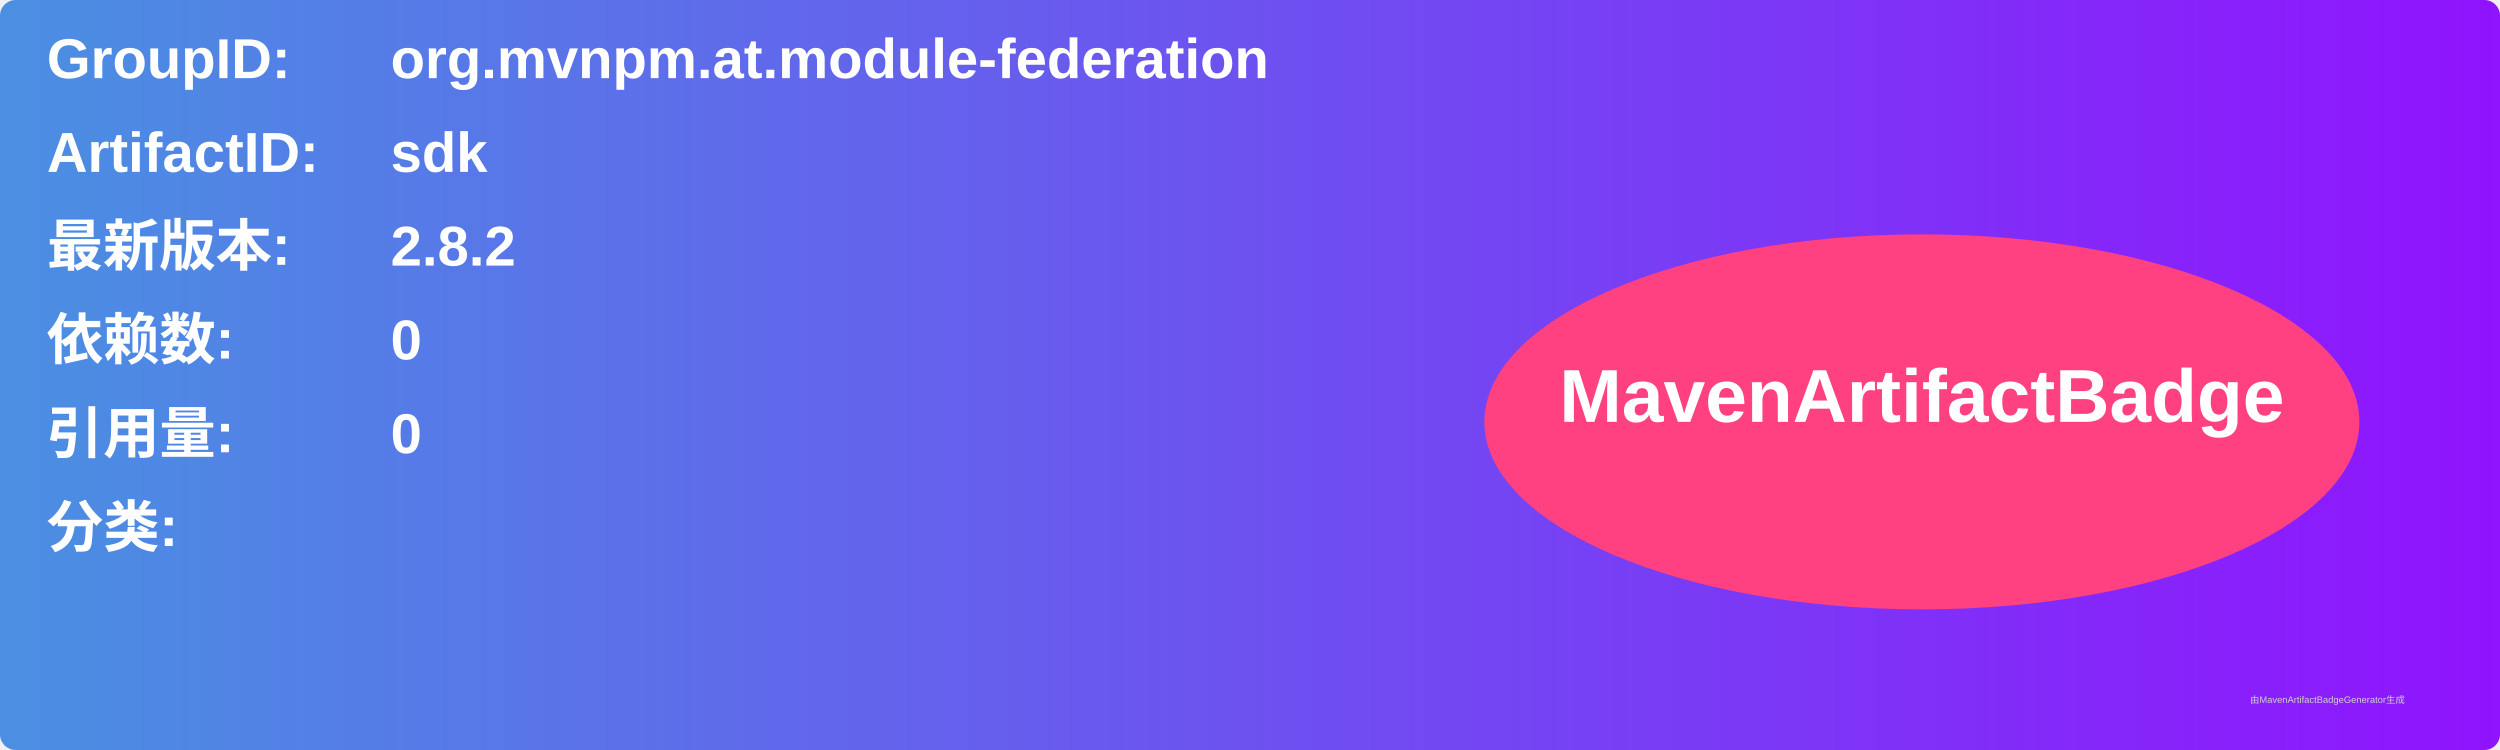
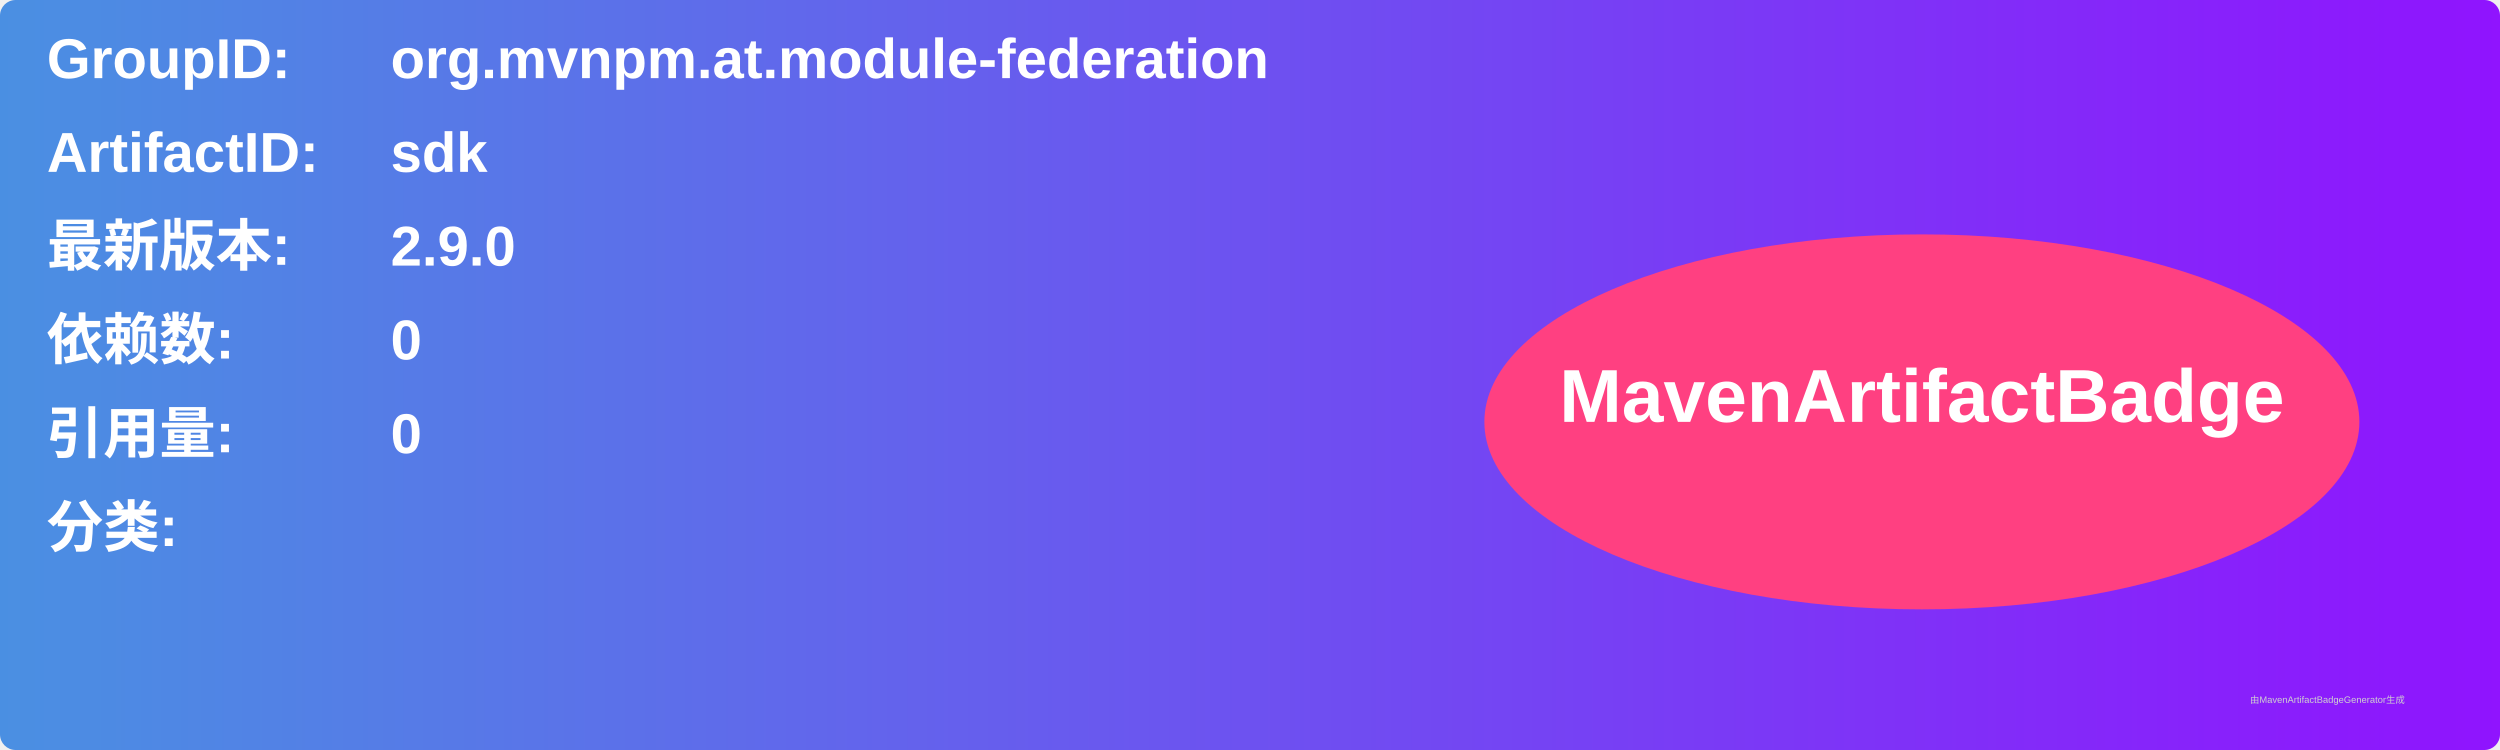
<svg xmlns="http://www.w3.org/2000/svg" width="800" height="240" viewBox="0 0 800 240">
  <linearGradient id="grad" x1="0%" y1="0%" x2="100%" y2="0%">
    <stop offset="0%" stop-color="#4a90e2" />
    <stop offset="100%" stop-color="#9013fe" />
  </linearGradient>
  <rect width="100%" height="100%" rx="5" ry="5" fill="url(#grad)" />
  <g transform="translate(15, 15)">
    <text x="0" y="10" font-family="Arial" font-size="18" fill="white" font-weight="bold" width="260">GroupID:</text>
    <text x="110" y="10" font-family="Arial" font-size="18" fill="white" font-weight="bold" width="460">org.mvnpm.at.module-federation</text>
    <text x="0" y="40" font-family="Arial" font-size="18" fill="white" font-weight="bold" width="260">ArtifactID:</text>
    <text x="110" y="40" font-family="Arial" font-size="18" fill="white" font-weight="bold" width="460">sdk</text>
    <text x="0" y="70" font-family="Arial" font-size="18" fill="white" font-weight="bold">最新版本:</text>
    <text x="110" y="70" font-family="Arial" font-size="18" fill="white" font-weight="bold">
-       <tspan font-weight="bold">2.8.2</tspan>
+       <tspan font-weight="bold">2.9.0</tspan>
    </text>
    <text x="0" y="100" font-family="Arial" font-size="18" fill="white" font-weight="bold">依赖数: </text>
    <text x="110" y="100" font-family="Arial" font-size="18" fill="white">
      <tspan font-weight="bold">0</tspan>
    </text>
    <text x="0" y="130" font-family="Arial" font-size="18" fill="white" font-weight="bold">引用量: </text>
    <text x="110" y="130" font-family="Arial" font-size="18" fill="white">
      <tspan font-weight="bold">0</tspan>
    </text>
    <text x="0" y="160" font-family="Arial" font-size="18" fill="white" font-weight="bold">分类:</text>
    <text x="10" y="190" font-family="Arial" font-size="10" fill="white">
      <tspan font-weight="bold" />
    </text>
    <ellipse cx="600" cy="120" rx="140" ry="60" fill="#ff4081" />
    <text x="600" y="120" text-anchor="middle" font-family="Arial" font-size="24" fill="white" font-weight="bold">MavenArtifactBadge</text>
  </g>
  <text x="720" y="225" font-family="Arial" font-size="3" fill="#d0d0d0">由MavenArtifactBadgeGenerator生成</text>
</svg>
